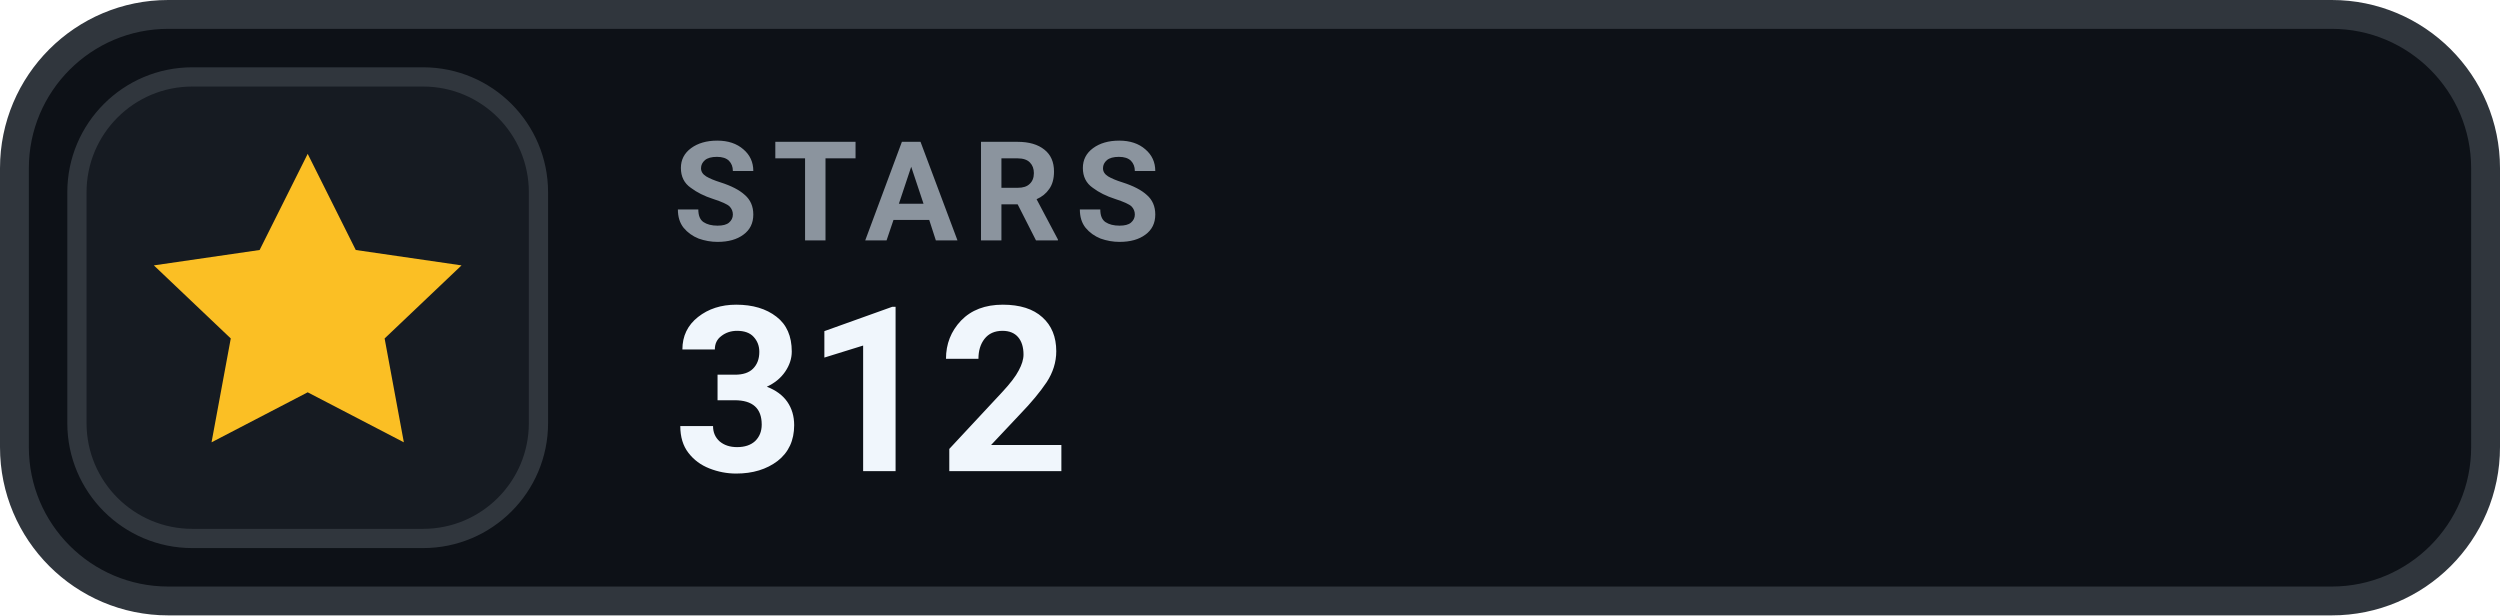
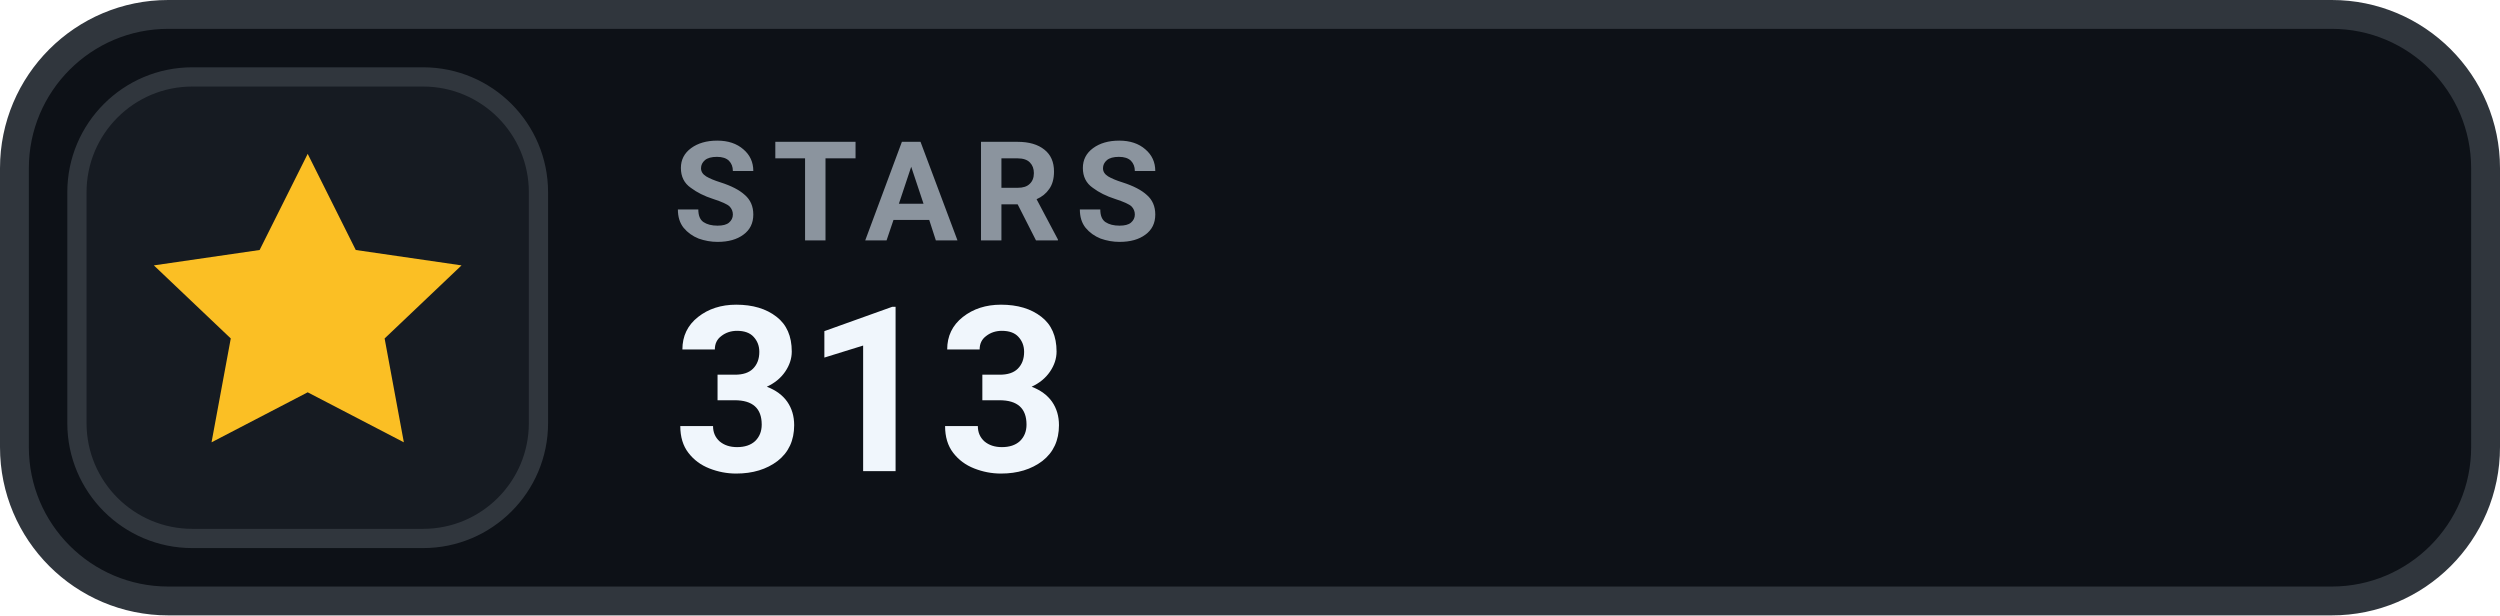
- <svg xmlns="http://www.w3.org/2000/svg" width="130" height="32" viewBox="0 0 130 32" role="img" aria-label="STARS 312">
+ <svg xmlns="http://www.w3.org/2000/svg" width="130" height="32" viewBox="0 0 130 32" role="img" aria-label="STARS 313">
  <rect x=".75" y=".75" width="128.5" height="30.5" rx="8" fill="#0D1117" stroke="#30363D" stroke-width="1.5" />
  <rect x="4" y="4" width="24" height="24" rx="6" fill="#161B22" stroke="#30363D" stroke-width="1" />
  <g transform="translate(16 16)" style="color:#FBBF24;">
    <path d="M0 -8 l2.5 5 5.5 .8 -4 3.8 1 5.4 -5 -2.6 -5 2.6 1 -5.4 -4 -3.8 5.5 -.8 Z" fill="currentColor" />
  </g>
  <text x="35" y="12.5" fill="#8B949E" font-family="-apple-system,BlinkMacSystemFont,'Segoe UI',Roboto,Helvetica,Arial,sans-serif" font-size="7.2" font-weight="700" letter-spacing=".75">STARS</text>
-   <text x="35" y="24.5" fill="#F0F6FC" font-family="-apple-system,BlinkMacSystemFont,'Segoe UI',Roboto,Helvetica,Arial,sans-serif" font-size="12" font-weight="700">312</text>
+   <text x="35" y="24.5" fill="#F0F6FC" font-family="-apple-system,BlinkMacSystemFont,'Segoe UI',Roboto,Helvetica,Arial,sans-serif" font-size="12" font-weight="700">313</text>
</svg>
